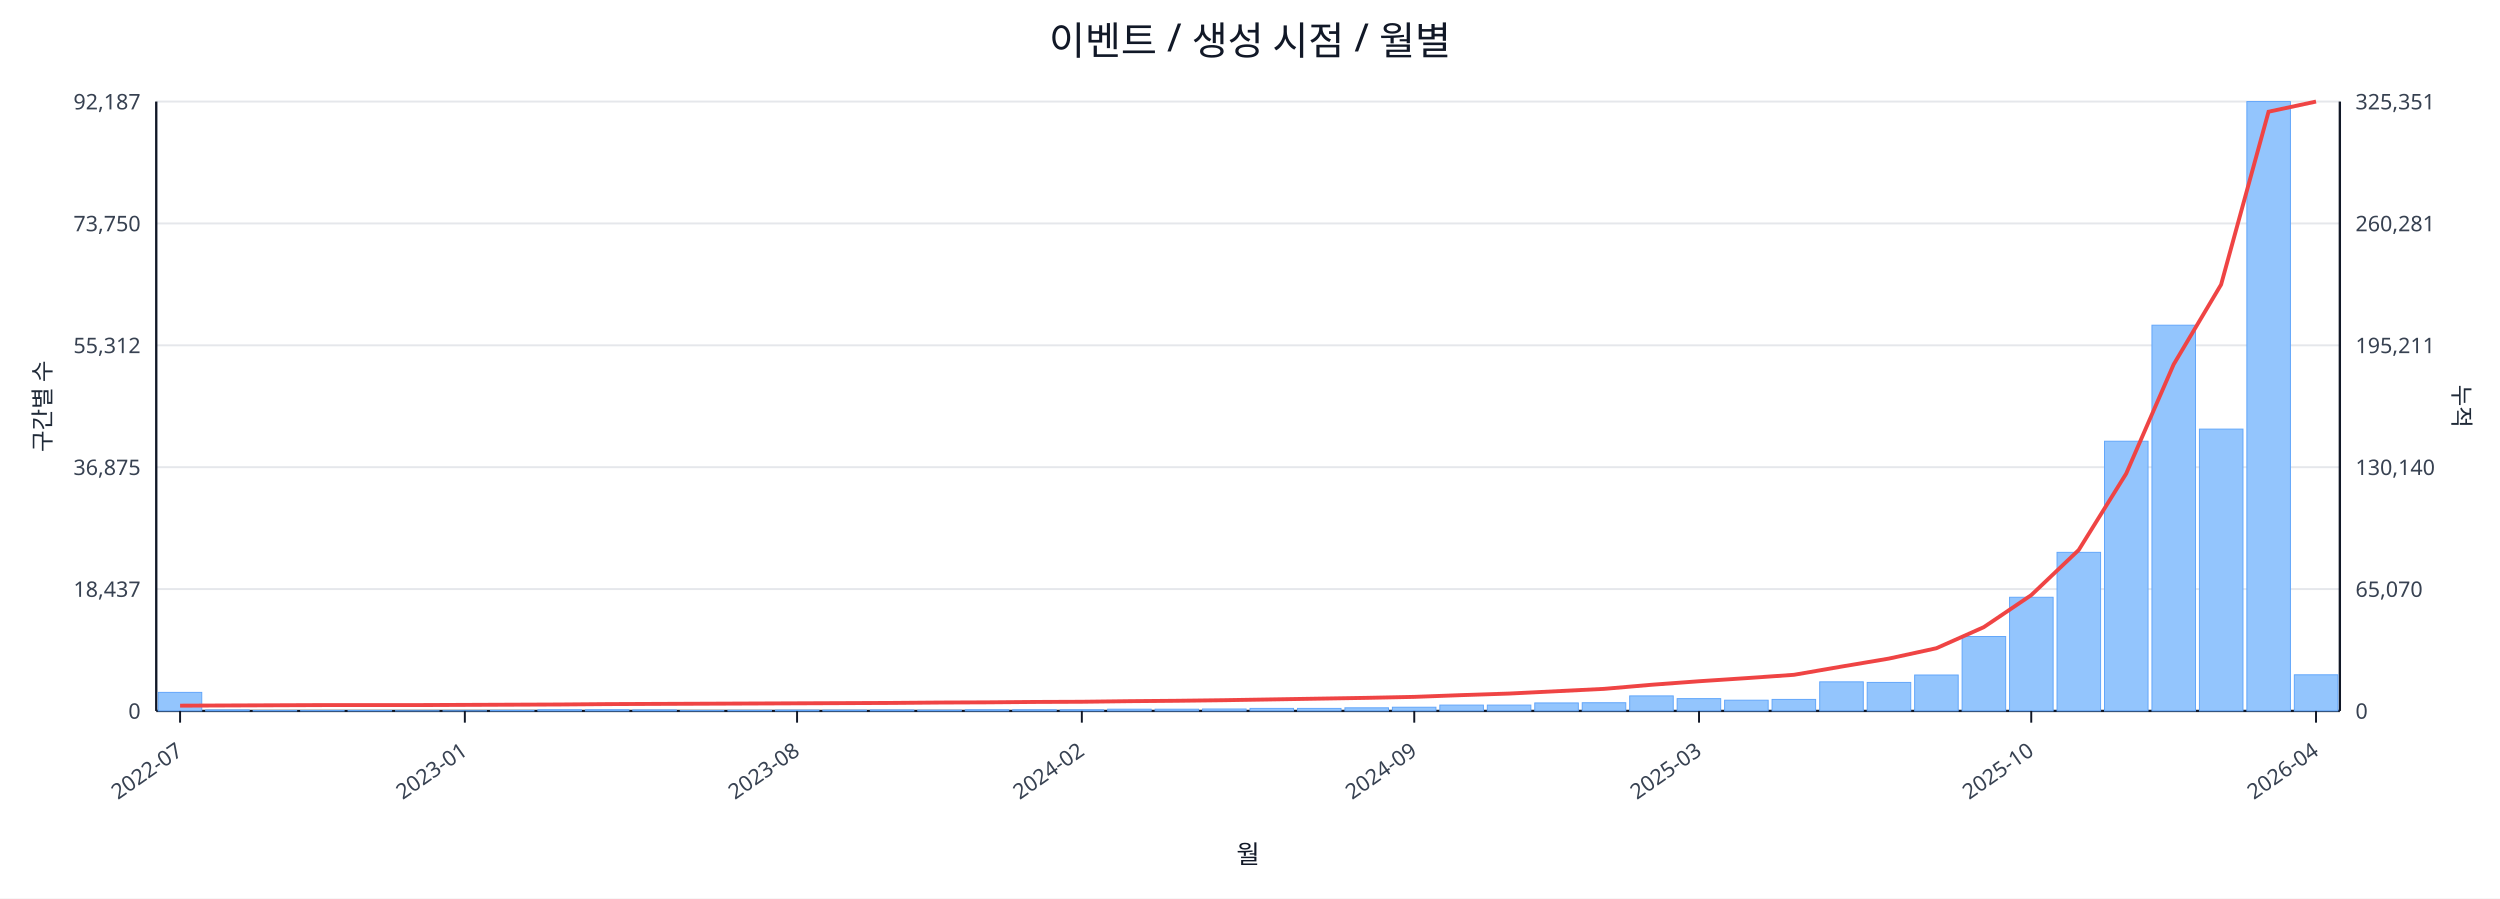
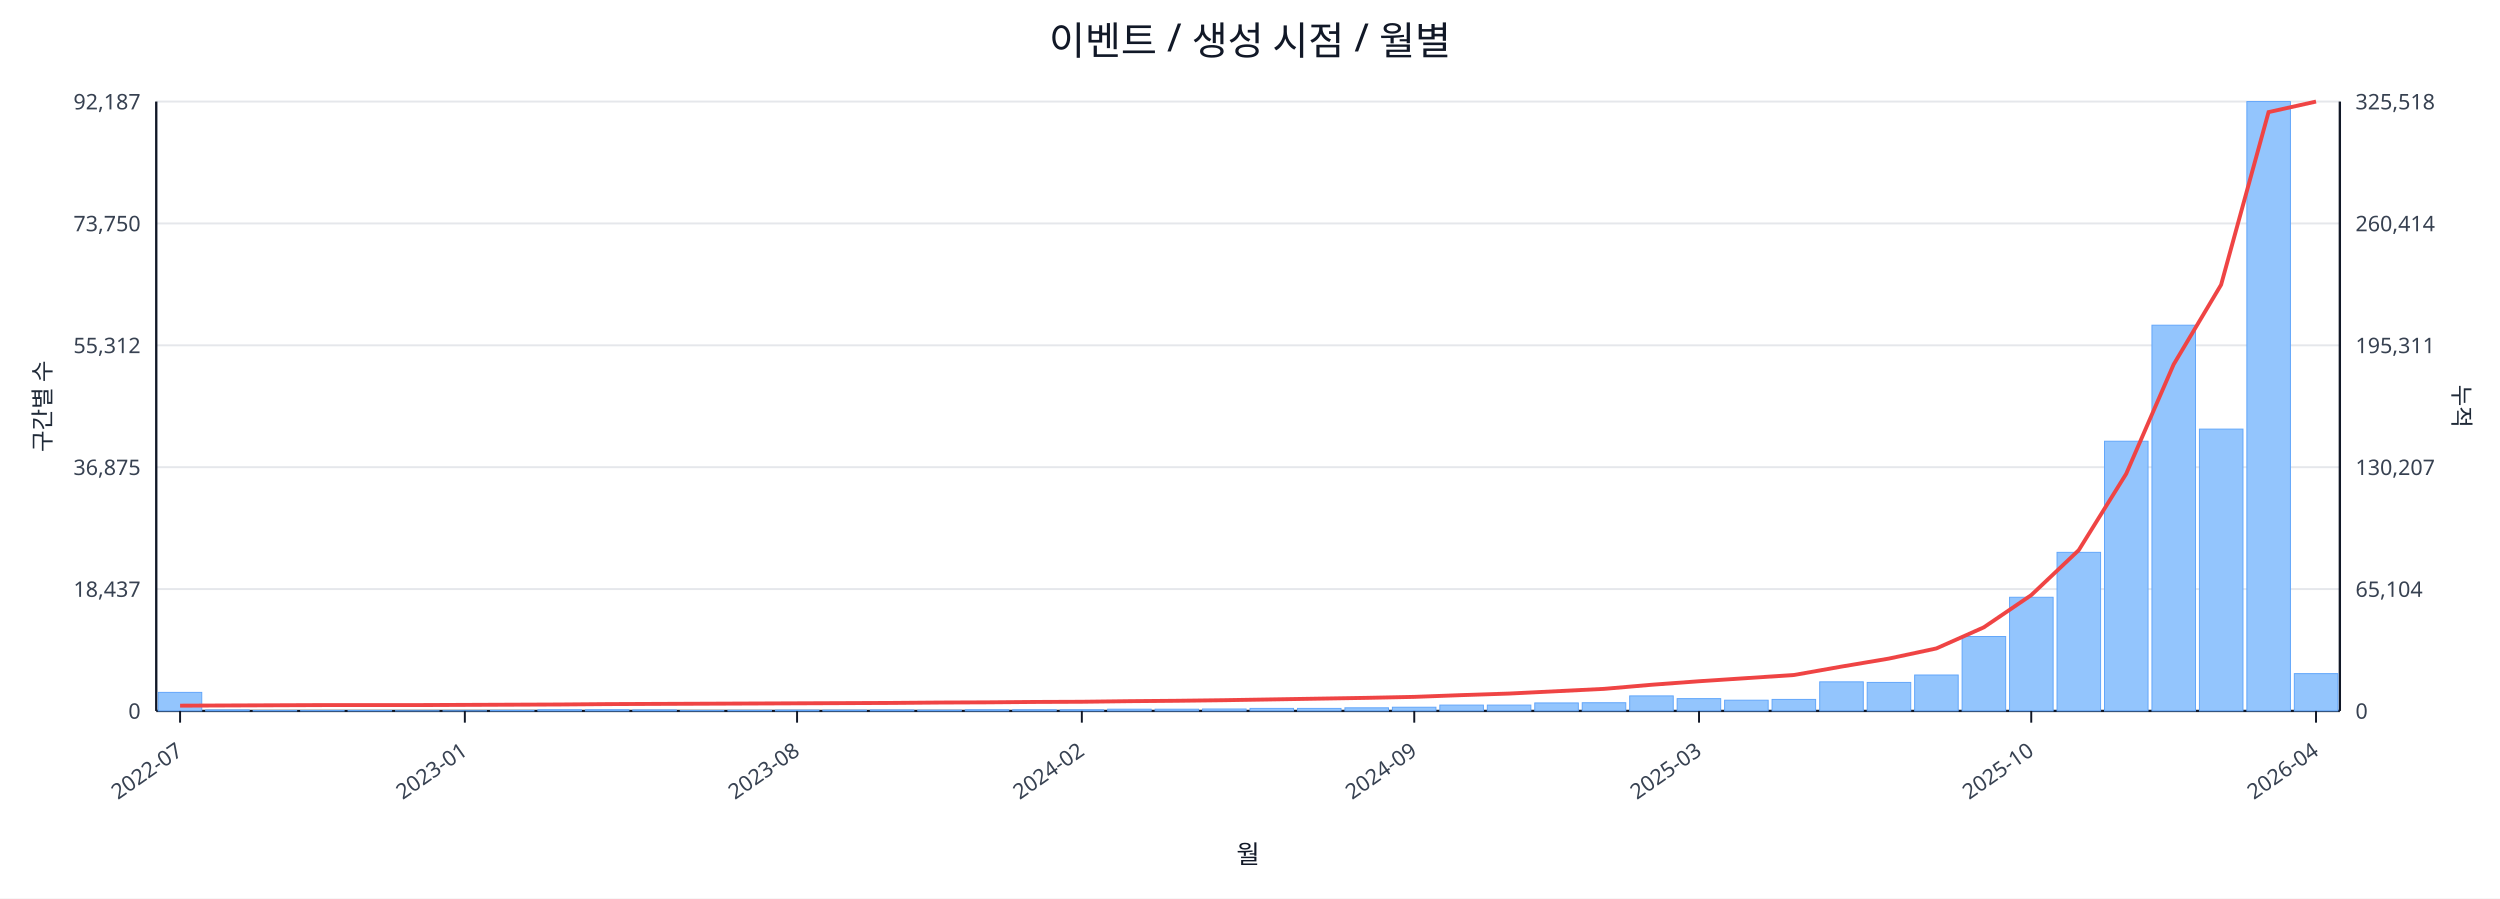
<svg xmlns="http://www.w3.org/2000/svg" width="1280" height="460" viewBox="0 0 1280 460">
  <rect x="0" y="0" width="100%" height="100%" fill="#ffffff" />
  <text x="640.0" y="28" font-size="20" text-anchor="middle" font-family="sans-serif" fill="#111827">이벤트 / 생성 시점 / 월별</text>
  <line x1="80.0" y1="52.0" x2="1198.0" y2="52.0" stroke="#e5e7eb" stroke-width="1" />
  <text x="72.0" y="56.0" font-size="11" text-anchor="end" font-family="sans-serif" fill="#374151">92,187</text>
-   <text x="1206.0" y="56.0" font-size="11" text-anchor="start" font-family="sans-serif" fill="#374151">325,351</text>
+   <text x="1206.0" y="56.0" font-size="11" text-anchor="start" font-family="sans-serif" fill="#374151">325,518</text>
  <line x1="80.0" y1="114.4" x2="1198.0" y2="114.4" stroke="#e5e7eb" stroke-width="1" />
  <text x="72.0" y="118.4" font-size="11" text-anchor="end" font-family="sans-serif" fill="#374151">73,750</text>
-   <text x="1206.0" y="118.4" font-size="11" text-anchor="start" font-family="sans-serif" fill="#374151">260,281</text>
+   <text x="1206.0" y="118.4" font-size="11" text-anchor="start" font-family="sans-serif" fill="#374151">260,414</text>
  <line x1="80.0" y1="176.8" x2="1198.0" y2="176.8" stroke="#e5e7eb" stroke-width="1" />
  <text x="72.0" y="180.8" font-size="11" text-anchor="end" font-family="sans-serif" fill="#374151">55,312</text>
-   <text x="1206.0" y="180.8" font-size="11" text-anchor="start" font-family="sans-serif" fill="#374151">195,211</text>
+   <text x="1206.0" y="180.8" font-size="11" text-anchor="start" font-family="sans-serif" fill="#374151">195,311</text>
  <line x1="80.0" y1="239.2" x2="1198.0" y2="239.2" stroke="#e5e7eb" stroke-width="1" />
  <text x="72.0" y="243.2" font-size="11" text-anchor="end" font-family="sans-serif" fill="#374151">36,875</text>
-   <text x="1206.0" y="243.2" font-size="11" text-anchor="start" font-family="sans-serif" fill="#374151">130,140</text>
+   <text x="1206.0" y="243.2" font-size="11" text-anchor="start" font-family="sans-serif" fill="#374151">130,207</text>
  <line x1="80.0" y1="301.6" x2="1198.0" y2="301.6" stroke="#e5e7eb" stroke-width="1" />
  <text x="72.0" y="305.6" font-size="11" text-anchor="end" font-family="sans-serif" fill="#374151">18,437</text>
-   <text x="1206.0" y="305.6" font-size="11" text-anchor="start" font-family="sans-serif" fill="#374151">65,070</text>
+   <text x="1206.0" y="305.6" font-size="11" text-anchor="start" font-family="sans-serif" fill="#374151">65,104</text>
  <line x1="80.0" y1="364.0" x2="1198.0" y2="364.0" stroke="#e5e7eb" stroke-width="1" />
  <text x="72.0" y="368.0" font-size="11" text-anchor="end" font-family="sans-serif" fill="#374151">0</text>
  <text x="1206.0" y="368.0" font-size="11" text-anchor="start" font-family="sans-serif" fill="#374151">0</text>
  <line x1="80.0" y1="364.0" x2="1198.0" y2="364.0" stroke="#111827" stroke-width="1.2" />
  <line x1="80.0" y1="52.0" x2="80.0" y2="364.0" stroke="#111827" stroke-width="1.2" />
  <line x1="1198.0" y1="52.0" x2="1198.0" y2="364.0" stroke="#111827" stroke-width="1.2" />
  <rect x="81.0" y="354.5" width="22.3" height="9.5" fill="#93c5fd" stroke="#60a5fa" stroke-width="0.5" />
  <rect x="105.3" y="363.5" width="22.3" height="0.5" fill="#93c5fd" stroke="#60a5fa" stroke-width="0.5" />
  <rect x="129.6" y="363.8" width="22.3" height="0.2" fill="#93c5fd" stroke="#60a5fa" stroke-width="0.5" />
  <rect x="153.9" y="363.8" width="22.3" height="0.2" fill="#93c5fd" stroke="#60a5fa" stroke-width="0.5" />
  <rect x="178.2" y="363.8" width="22.3" height="0.2" fill="#93c5fd" stroke="#60a5fa" stroke-width="0.5" />
  <rect x="202.5" y="363.9" width="22.3" height="0.1" fill="#93c5fd" stroke="#60a5fa" stroke-width="0.5" />
  <rect x="226.8" y="363.9" width="22.3" height="0.1" fill="#93c5fd" stroke="#60a5fa" stroke-width="0.5" />
  <rect x="251.1" y="363.7" width="22.3" height="0.3" fill="#93c5fd" stroke="#60a5fa" stroke-width="0.5" />
  <rect x="275.4" y="363.4" width="22.3" height="0.6" fill="#93c5fd" stroke="#60a5fa" stroke-width="0.5" />
  <rect x="299.7" y="363.4" width="22.3" height="0.6" fill="#93c5fd" stroke="#60a5fa" stroke-width="0.5" />
  <rect x="324.0" y="363.5" width="22.3" height="0.5" fill="#93c5fd" stroke="#60a5fa" stroke-width="0.5" />
  <rect x="348.3" y="363.8" width="22.3" height="0.2" fill="#93c5fd" stroke="#60a5fa" stroke-width="0.5" />
  <rect x="372.7" y="363.7" width="22.3" height="0.3" fill="#93c5fd" stroke="#60a5fa" stroke-width="0.5" />
  <rect x="397.0" y="363.6" width="22.3" height="0.4" fill="#93c5fd" stroke="#60a5fa" stroke-width="0.5" />
  <rect x="421.3" y="363.6" width="22.3" height="0.4" fill="#93c5fd" stroke="#60a5fa" stroke-width="0.5" />
  <rect x="445.6" y="363.5" width="22.3" height="0.5" fill="#93c5fd" stroke="#60a5fa" stroke-width="0.5" />
  <rect x="469.9" y="363.6" width="22.3" height="0.4" fill="#93c5fd" stroke="#60a5fa" stroke-width="0.5" />
  <rect x="494.2" y="363.4" width="22.3" height="0.6" fill="#93c5fd" stroke="#60a5fa" stroke-width="0.5" />
  <rect x="518.5" y="363.4" width="22.3" height="0.6" fill="#93c5fd" stroke="#60a5fa" stroke-width="0.5" />
  <rect x="542.8" y="363.4" width="22.3" height="0.6" fill="#93c5fd" stroke="#60a5fa" stroke-width="0.5" />
  <rect x="567.1" y="363.1" width="22.3" height="0.9" fill="#93c5fd" stroke="#60a5fa" stroke-width="0.5" />
  <rect x="591.4" y="363.1" width="22.3" height="0.9" fill="#93c5fd" stroke="#60a5fa" stroke-width="0.5" />
  <rect x="615.7" y="363.0" width="22.3" height="1.0" fill="#93c5fd" stroke="#60a5fa" stroke-width="0.5" />
  <rect x="640.0" y="362.7" width="22.3" height="1.3" fill="#93c5fd" stroke="#60a5fa" stroke-width="0.5" />
  <rect x="664.3" y="362.7" width="22.3" height="1.3" fill="#93c5fd" stroke="#60a5fa" stroke-width="0.5" />
  <rect x="688.6" y="362.4" width="22.3" height="1.6" fill="#93c5fd" stroke="#60a5fa" stroke-width="0.5" />
  <rect x="712.9" y="362.1" width="22.3" height="1.9" fill="#93c5fd" stroke="#60a5fa" stroke-width="0.5" />
  <rect x="737.2" y="361.0" width="22.3" height="3.0" fill="#93c5fd" stroke="#60a5fa" stroke-width="0.5" />
  <rect x="761.5" y="361.0" width="22.3" height="3.0" fill="#93c5fd" stroke="#60a5fa" stroke-width="0.5" />
  <rect x="785.8" y="359.9" width="22.3" height="4.1" fill="#93c5fd" stroke="#60a5fa" stroke-width="0.5" />
  <rect x="810.1" y="359.8" width="22.3" height="4.2" fill="#93c5fd" stroke="#60a5fa" stroke-width="0.5" />
  <rect x="834.4" y="356.3" width="22.3" height="7.7" fill="#93c5fd" stroke="#60a5fa" stroke-width="0.5" />
  <rect x="858.7" y="357.7" width="22.3" height="6.3" fill="#93c5fd" stroke="#60a5fa" stroke-width="0.5" />
  <rect x="883.0" y="358.5" width="22.3" height="5.5" fill="#93c5fd" stroke="#60a5fa" stroke-width="0.5" />
  <rect x="907.3" y="358.1" width="22.3" height="5.9" fill="#93c5fd" stroke="#60a5fa" stroke-width="0.5" />
  <rect x="931.7" y="349.1" width="22.3" height="14.9" fill="#93c5fd" stroke="#60a5fa" stroke-width="0.5" />
  <rect x="956.0" y="349.4" width="22.3" height="14.6" fill="#93c5fd" stroke="#60a5fa" stroke-width="0.5" />
  <rect x="980.3" y="345.6" width="22.3" height="18.4" fill="#93c5fd" stroke="#60a5fa" stroke-width="0.5" />
  <rect x="1004.6" y="325.9" width="22.3" height="38.1" fill="#93c5fd" stroke="#60a5fa" stroke-width="0.5" />
  <rect x="1028.9" y="305.8" width="22.3" height="58.2" fill="#93c5fd" stroke="#60a5fa" stroke-width="0.5" />
  <rect x="1053.2" y="282.8" width="22.3" height="81.2" fill="#93c5fd" stroke="#60a5fa" stroke-width="0.5" />
  <rect x="1077.5" y="225.9" width="22.3" height="138.1" fill="#93c5fd" stroke="#60a5fa" stroke-width="0.5" />
  <rect x="1101.8" y="166.5" width="22.3" height="197.5" fill="#93c5fd" stroke="#60a5fa" stroke-width="0.5" />
  <rect x="1126.1" y="219.7" width="22.3" height="144.3" fill="#93c5fd" stroke="#60a5fa" stroke-width="0.5" />
  <rect x="1150.4" y="52.0" width="22.3" height="312.0" fill="#93c5fd" stroke="#60a5fa" stroke-width="0.5" />
-   <rect x="1174.7" y="345.5" width="22.3" height="18.5" fill="#93c5fd" stroke="#60a5fa" stroke-width="0.5" />
-   <polyline fill="none" stroke="#ef4444" stroke-width="2" points="92.2,361.3 116.5,361.2 140.8,361.1 165.1,361.0 189.4,361.0 213.7,361.0 238.0,360.9 262.3,360.8 286.6,360.7 310.9,360.5 335.2,360.4 359.5,360.3 383.8,360.2 408.1,360.1 432.4,360.0 456.7,359.9 481.0,359.7 505.3,359.6 529.6,359.4 553.9,359.3 578.2,359.0 602.5,358.8 626.8,358.5 651.2,358.1 675.5,357.7 699.8,357.3 724.1,356.8 748.4,355.9 772.7,355.1 797.0,353.9 821.3,352.7 845.6,350.6 869.9,348.8 894.2,347.2 918.5,345.5 942.8,341.3 967.1,337.2 991.4,331.9 1015.7,321.1 1040.0,304.7 1064.3,281.6 1088.6,242.5 1112.9,186.6 1137.2,145.7 1161.5,57.2 1185.8,52.0" />
+   <rect x="1174.7" y="344.9" width="22.3" height="19.1" fill="#93c5fd" stroke="#60a5fa" stroke-width="0.5" />
+   <polyline fill="none" stroke="#ef4444" stroke-width="2" points="92.2,361.3 116.5,361.2 140.8,361.1 165.1,361.0 189.4,361.0 213.7,361.0 238.0,360.9 262.3,360.8 286.6,360.7 310.9,360.5 335.2,360.4 359.5,360.3 383.8,360.2 408.1,360.1 432.4,360.0 456.7,359.9 481.0,359.7 505.3,359.6 529.6,359.4 553.9,359.3 578.2,359.0 602.5,358.8 626.8,358.5 651.2,358.1 675.5,357.7 699.8,357.3 724.1,356.8 748.4,355.9 772.7,355.1 797.0,353.9 821.3,352.7 845.6,350.6 869.9,348.8 894.2,347.2 918.5,345.6 942.8,341.3 967.1,337.2 991.4,332.0 1015.7,321.2 1040.0,304.7 1064.3,281.7 1088.6,242.6 1112.9,186.6 1137.2,145.8 1161.5,57.4 1185.8,52.0" />
  <line x1="92.2" y1="364.0" x2="92.2" y2="370.0" stroke="#111827" stroke-width="1" />
  <text x="94.2" y="386.0" font-size="11" text-anchor="end" transform="rotate(-35 94.2 386.0)" font-family="sans-serif" fill="#374151">2022-07</text>
  <line x1="238.0" y1="364.0" x2="238.0" y2="370.0" stroke="#111827" stroke-width="1" />
  <text x="240.0" y="386.0" font-size="11" text-anchor="end" transform="rotate(-35 240.0 386.0)" font-family="sans-serif" fill="#374151">2023-01</text>
  <line x1="408.1" y1="364.0" x2="408.1" y2="370.0" stroke="#111827" stroke-width="1" />
  <text x="410.1" y="386.0" font-size="11" text-anchor="end" transform="rotate(-35 410.1 386.0)" font-family="sans-serif" fill="#374151">2023-08</text>
  <line x1="553.9" y1="364.0" x2="553.9" y2="370.0" stroke="#111827" stroke-width="1" />
  <text x="555.9" y="386.0" font-size="11" text-anchor="end" transform="rotate(-35 555.9 386.0)" font-family="sans-serif" fill="#374151">2024-02</text>
  <line x1="724.1" y1="364.0" x2="724.1" y2="370.0" stroke="#111827" stroke-width="1" />
  <text x="726.1" y="386.0" font-size="11" text-anchor="end" transform="rotate(-35 726.1 386.0)" font-family="sans-serif" fill="#374151">2024-09</text>
  <line x1="869.9" y1="364.0" x2="869.9" y2="370.0" stroke="#111827" stroke-width="1" />
  <text x="871.9" y="386.0" font-size="11" text-anchor="end" transform="rotate(-35 871.9 386.0)" font-family="sans-serif" fill="#374151">2025-03</text>
  <line x1="1040.0" y1="364.0" x2="1040.0" y2="370.0" stroke="#111827" stroke-width="1" />
  <text x="1042.0" y="386.0" font-size="11" text-anchor="end" transform="rotate(-35 1042.0 386.0)" font-family="sans-serif" fill="#374151">2025-10</text>
  <line x1="1185.8" y1="364.0" x2="1185.8" y2="370.0" stroke="#111827" stroke-width="1" />
  <text x="1187.8" y="386.0" font-size="11" text-anchor="end" transform="rotate(-35 1187.8 386.0)" font-family="sans-serif" fill="#374151">2026-04</text>
  <text x="26" y="208.0" font-size="12" transform="rotate(-90 26 208.0)" text-anchor="middle" font-family="sans-serif" fill="#1f2937">구간별 수</text>
  <text x="1256.0" y="208.0" font-size="12" transform="rotate(90 1256.0 208.0)" text-anchor="middle" font-family="sans-serif" fill="#1f2937">누적</text>
  <text x="639.0" y="442.0" font-size="13" text-anchor="middle" font-family="sans-serif" fill="#111827">월</text>
</svg>
